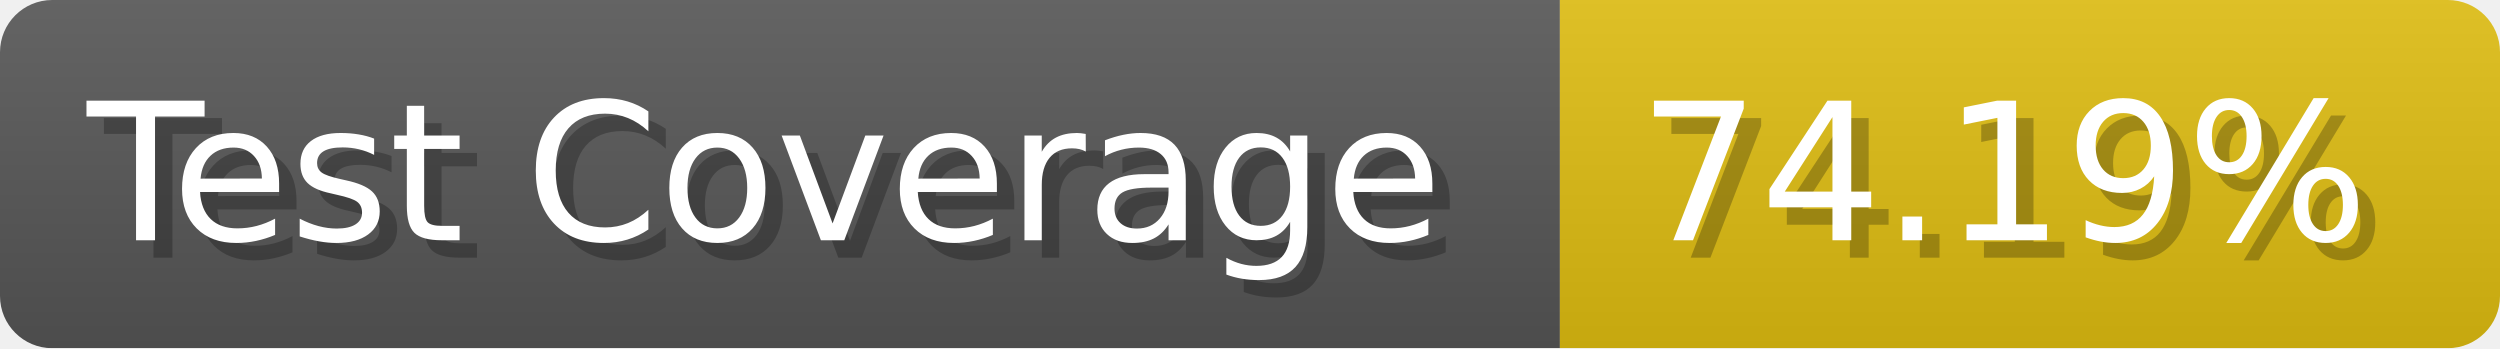
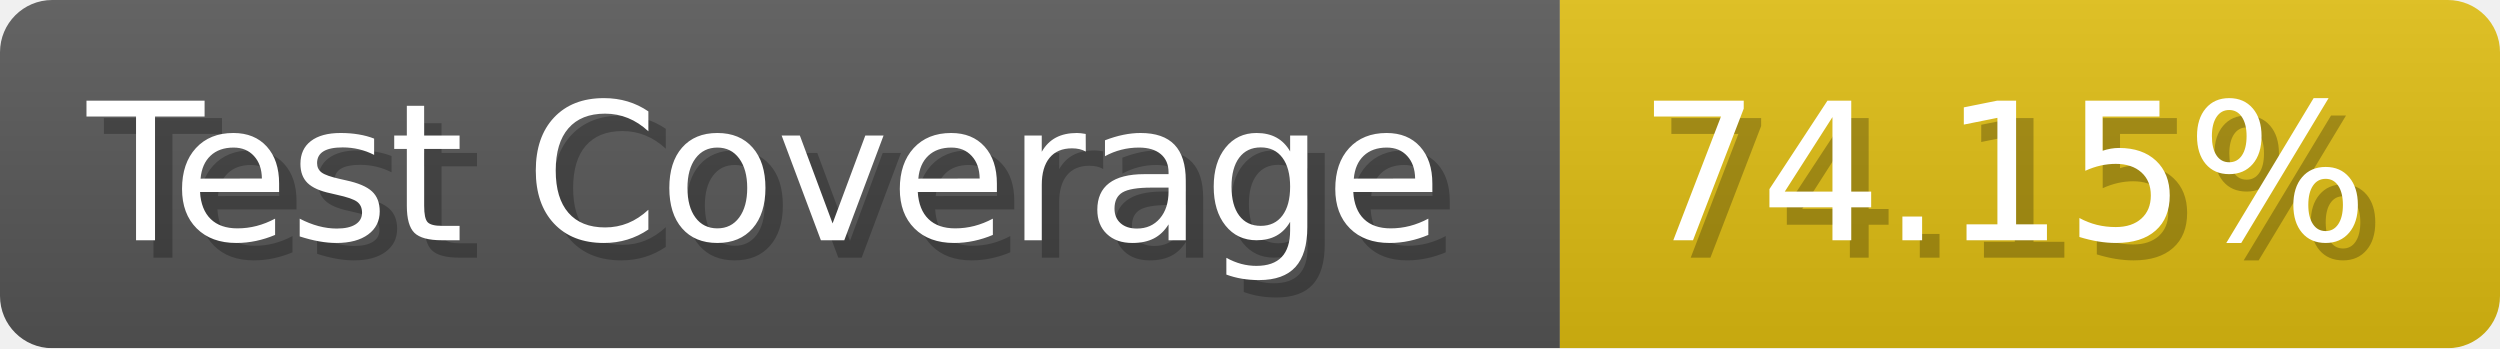
- <svg xmlns="http://www.w3.org/2000/svg" width="143.6" height="20" viewBox="0 0 1436 200" role="img" aria-label="Test Coverage: 74.19%">
+ <svg xmlns="http://www.w3.org/2000/svg" width="143.6" height="20" viewBox="0 0 1436 200" role="img" aria-label="Test Coverage: 74.15%">
  <linearGradient id="a" x2="0" y2="100%">
    <stop offset="0" stop-opacity=".1" stop-color="#EEE" />
    <stop offset="1" stop-opacity=".1" />
  </linearGradient>
  <mask id="m">
    <rect width="1436" height="200" rx="30" fill="#FFF" />
  </mask>
  <g mask="url(#m)">
    <rect width="896" height="200" fill="#555" />
    <rect width="540" height="200" fill="#DB1" x="896" />
    <rect width="1436" height="200" fill="url(#a)" />
  </g>
  <g aria-hidden="true" fill="#fff" text-anchor="start" font-family="Verdana,DejaVu Sans,sans-serif" font-size="110">
    <text x="60" y="148" textLength="796" fill="#000" opacity="0.25">Test Coverage</text>
    <text x="50" y="138" textLength="796">Test Coverage</text>
-     <text x="951" y="148" textLength="440" fill="#000" opacity="0.25">74.19%</text>
-     <text x="941" y="138" textLength="440">74.19%</text>
+     <text x="951" y="148" textLength="440" fill="#000" opacity="0.25">74.15%</text>
+     <text x="941" y="138" textLength="440">74.15%</text>
  </g>
</svg>
